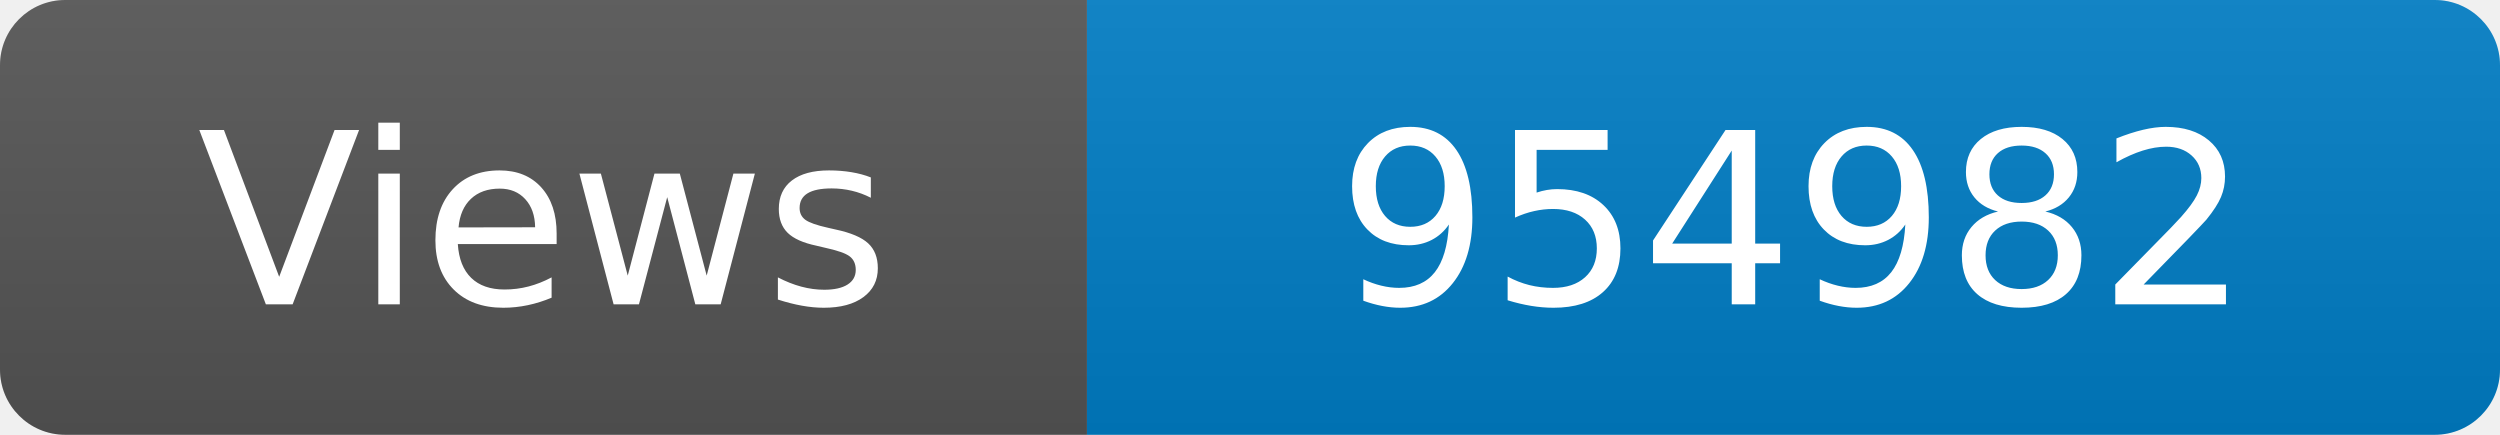
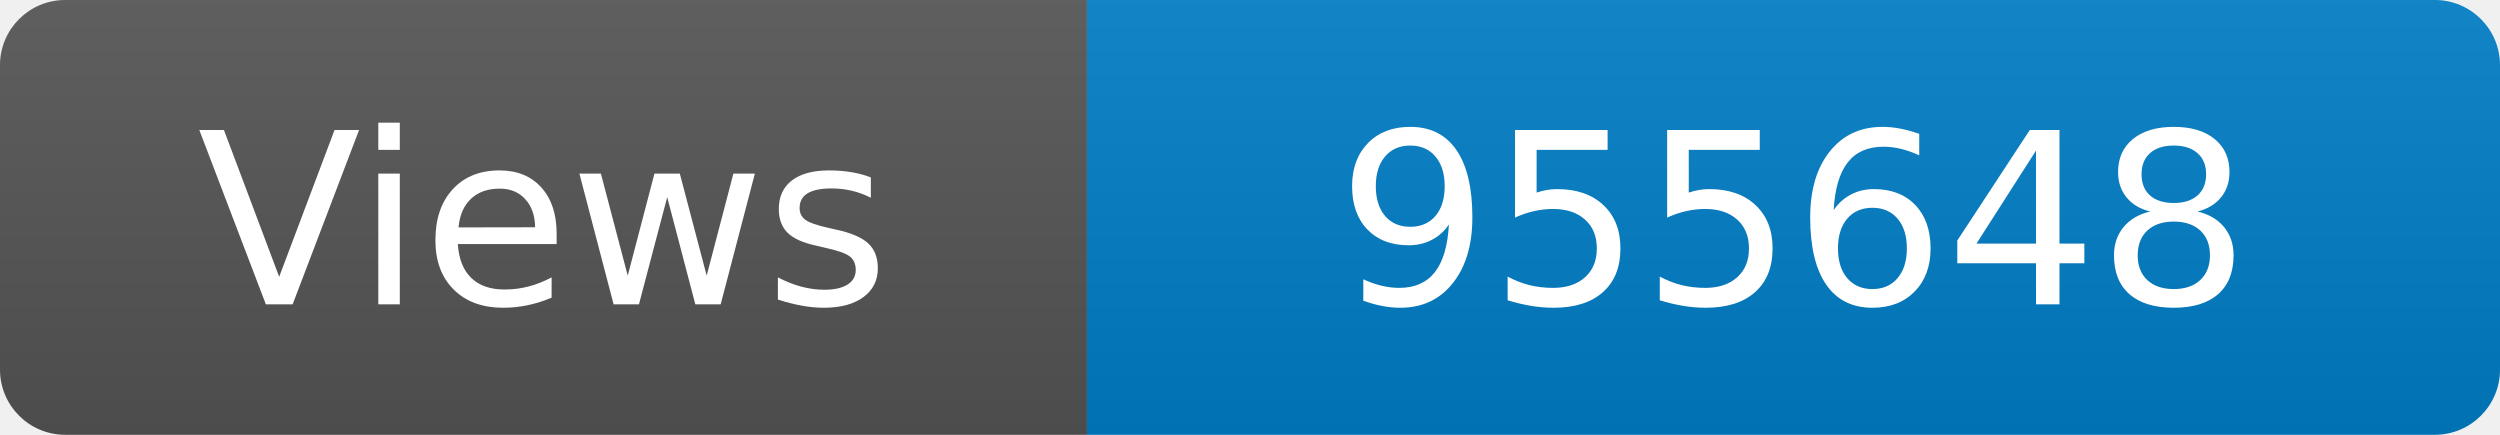
<svg xmlns="http://www.w3.org/2000/svg" width="115" height="20" role="img" aria-label="Maintained?: yes">
  <linearGradient id="s" x2="0" y2="100%">
    <stop offset="0" stop-color="#bbb" stop-opacity=".1" />
    <stop offset="1" stop-opacity=".1" />
  </linearGradient>
  <clipPath id="r">
    <rect width="115" height="20" rx="3" fill="#fff" />
  </clipPath>
  <g clip-path="url(#r)">
    <rect width="50" height="20" fill="#555" />
    <rect x="50" width="160" height="20" fill="#007ec6" />
    <rect width="115" height="20" fill="url(#s)" />
  </g>
  <g fill="#fff" text-anchor="middle" font-family="Verdana,Geneva,DejaVu Sans,sans-serif" font-size="110">
    <text x="250" y="140" transform="scale(.1)" fill="#fff">Views</text>
-     <text x="825" y="140" transform="scale(.1)" fill="#fff">954982</text>
+     <text x="825" y="140" transform="scale(.1)" fill="#fff">955648</text>
  </g>
</svg>
